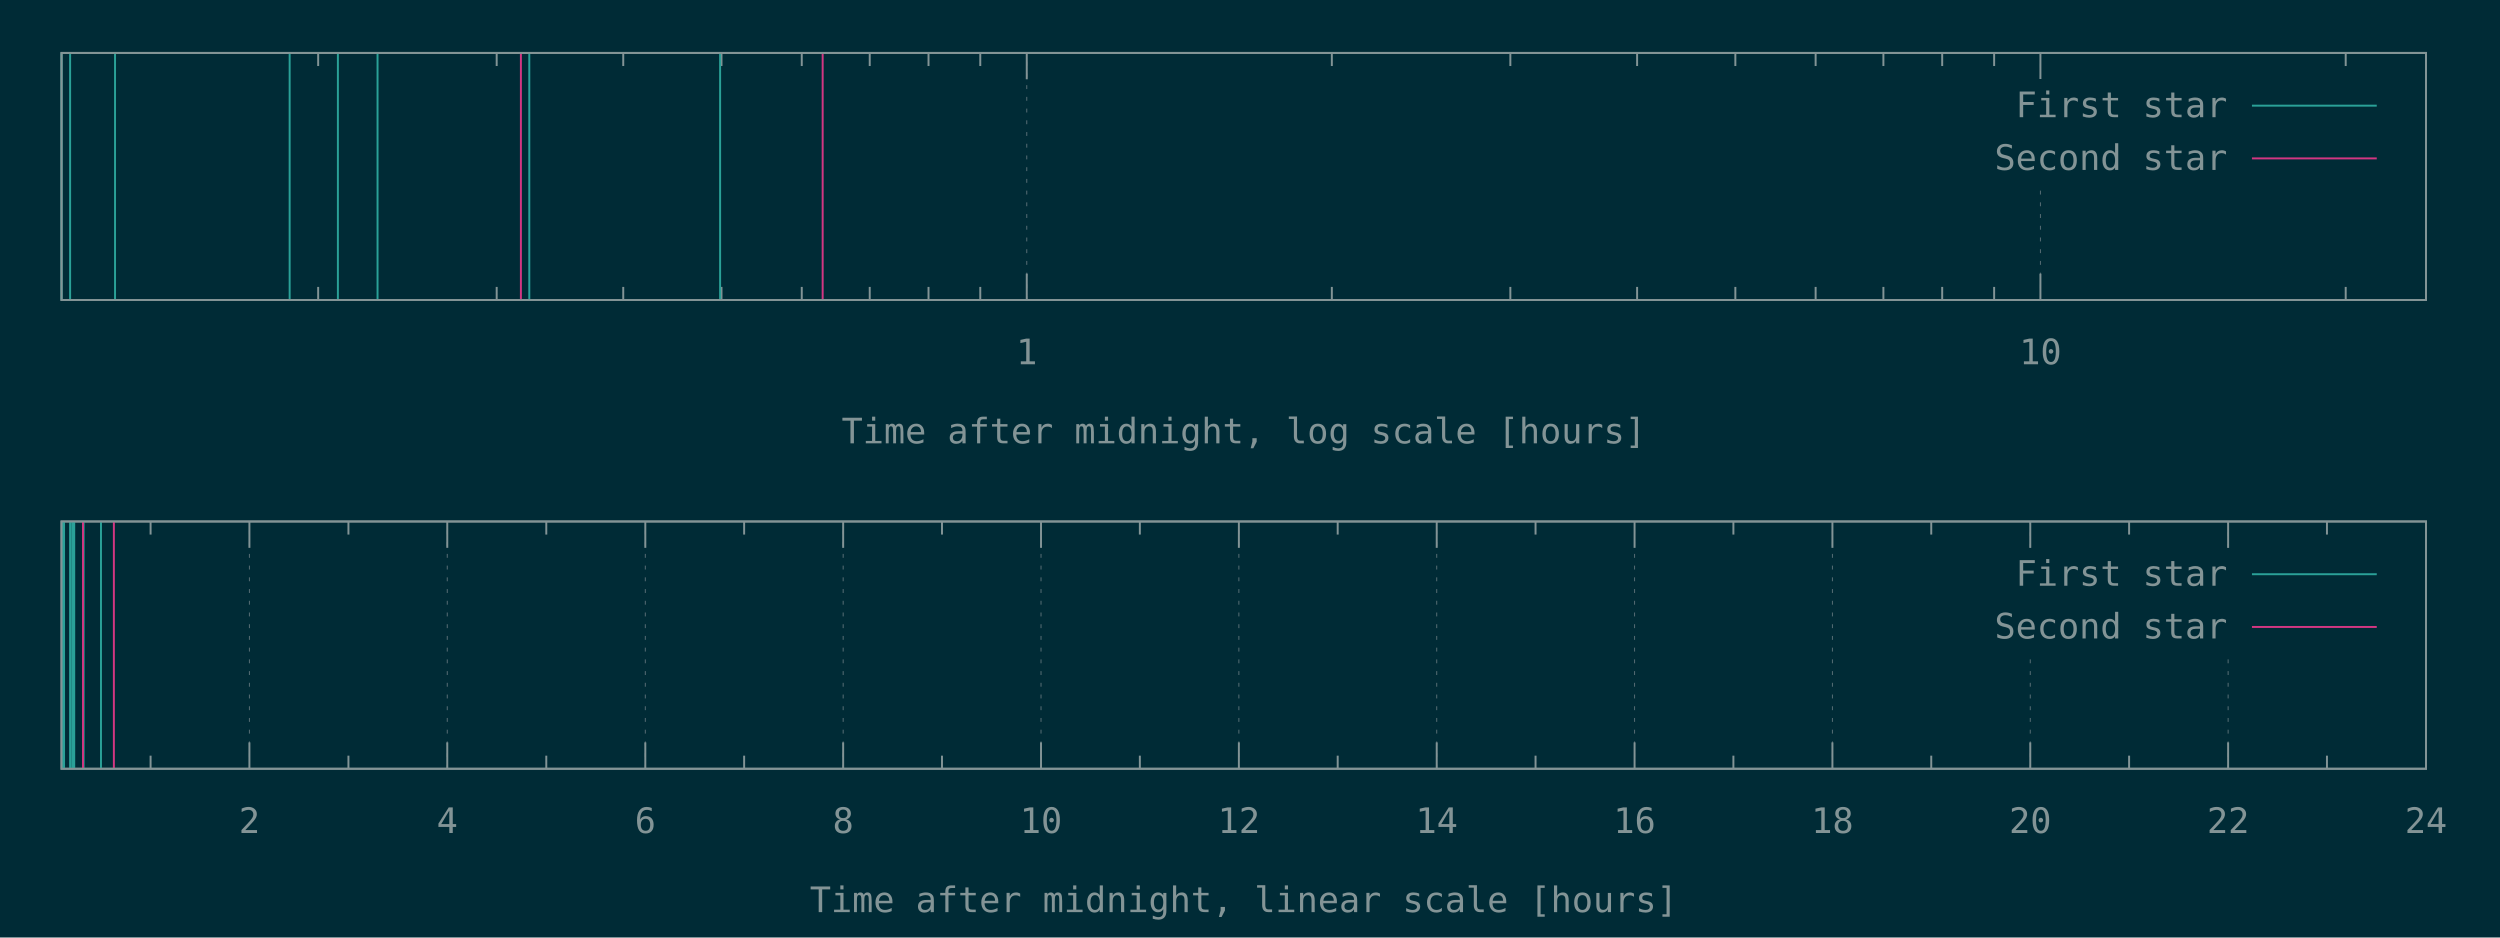
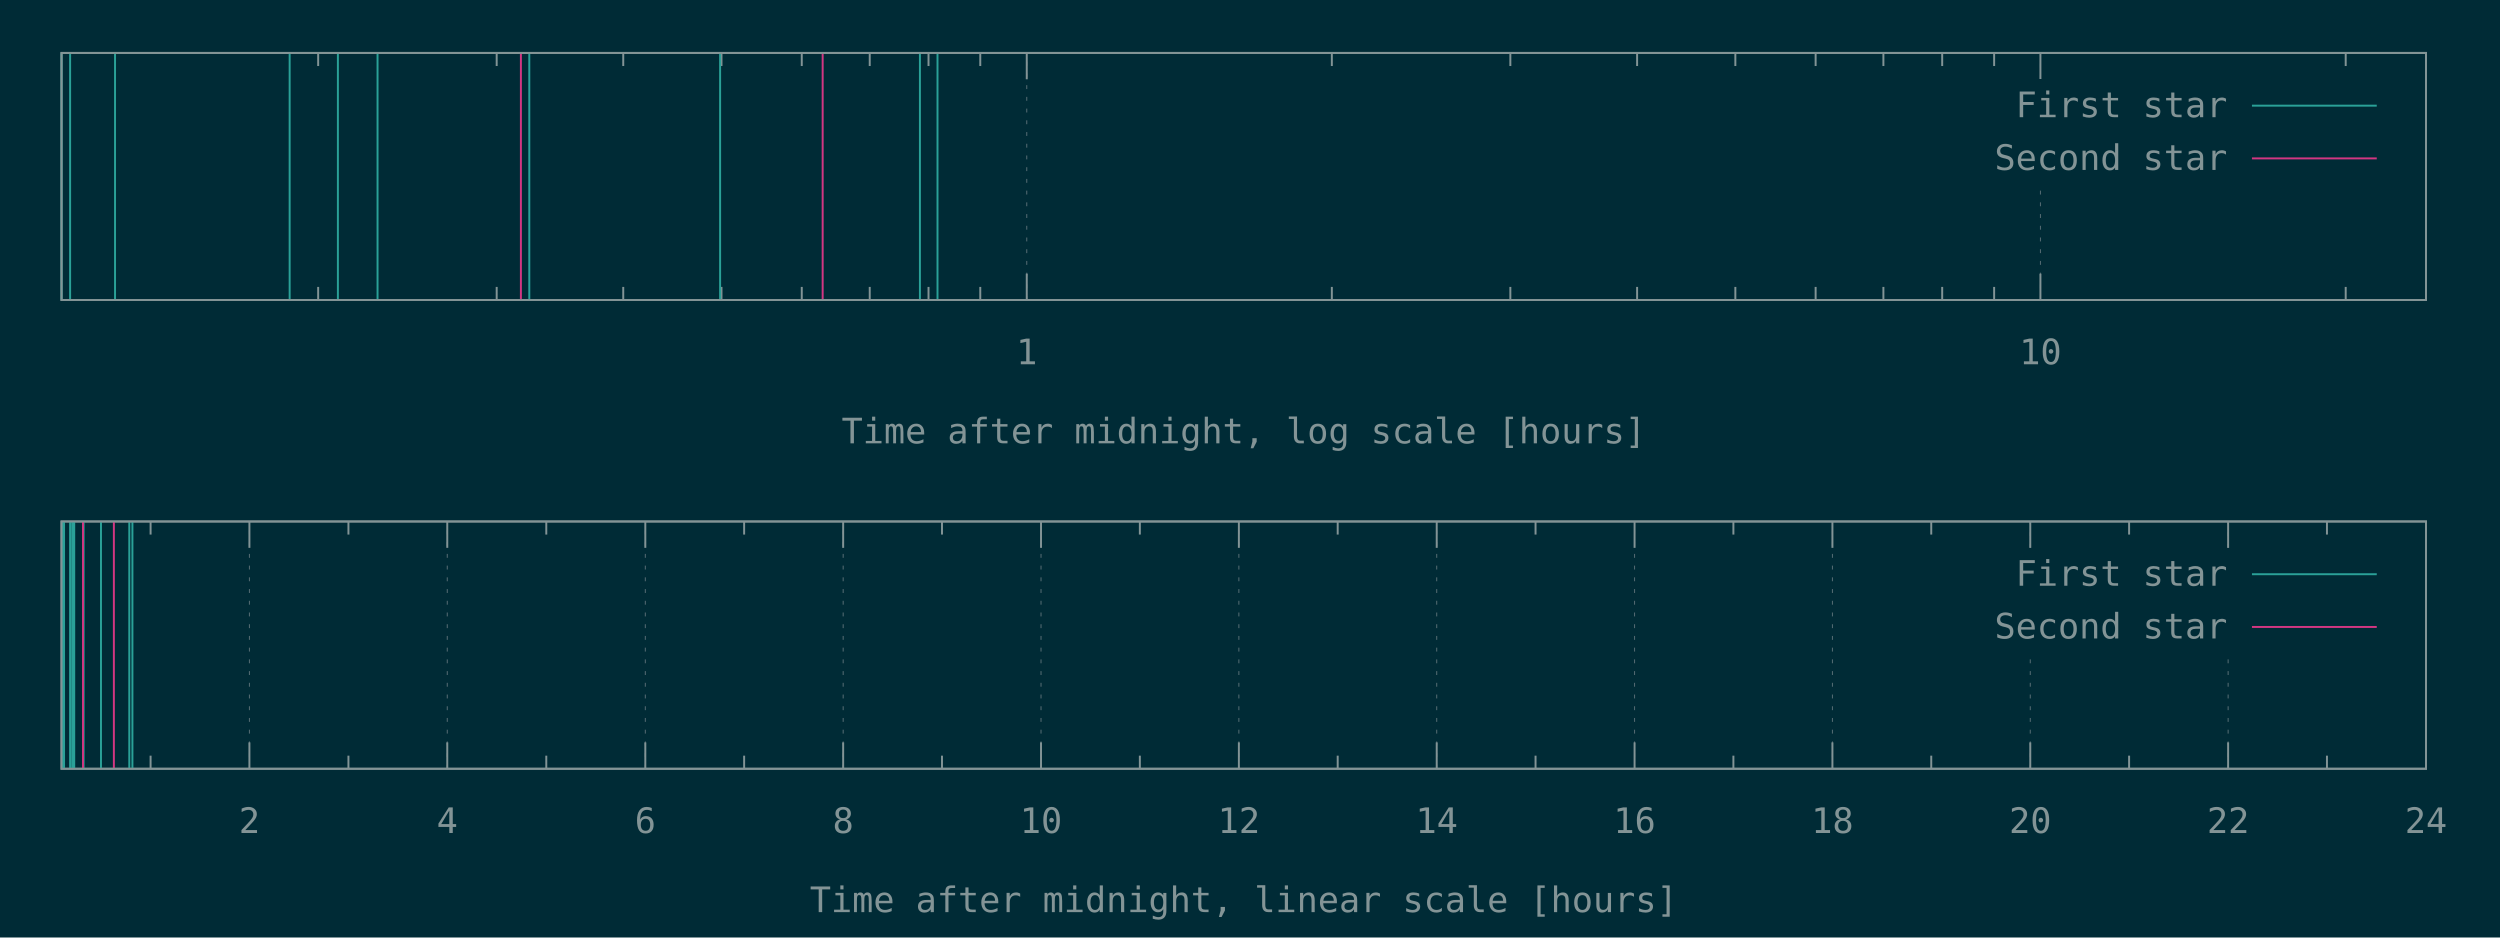
<svg xmlns="http://www.w3.org/2000/svg" xmlns:xlink="http://www.w3.org/1999/xlink" width="1280" height="480" viewBox="0 0 1280 480">
  <g id="gnuplot_canvas">
    <rect x="0" y="0" width="1280" height="480" fill="#002b36" />
    <defs>
      <circle id="gpDot" r="0.5" stroke-width="0.5" stroke="currentColor" />
      <path id="gpPt0" stroke-width="0.148" stroke="currentColor" d="M-1,0 h2 M0,-1 v2" />
      <path id="gpPt1" stroke-width="0.148" stroke="currentColor" d="M-1,-1 L1,1 M1,-1 L-1,1" />
      <path id="gpPt2" stroke-width="0.148" stroke="currentColor" d="M-1,0 L1,0 M0,-1 L0,1 M-1,-1 L1,1 M-1,1 L1,-1" />
      <rect id="gpPt3" stroke-width="0.148" stroke="currentColor" x="-1" y="-1" width="2" height="2" />
      <rect id="gpPt4" stroke-width="0.148" stroke="currentColor" fill="currentColor" x="-1" y="-1" width="2" height="2" />
      <circle id="gpPt5" stroke-width="0.148" stroke="currentColor" cx="0" cy="0" r="1" />
      <use xlink:href="#gpPt5" id="gpPt6" fill="currentColor" stroke="none" />
      <path id="gpPt7" stroke-width="0.148" stroke="currentColor" d="M0,-1.33 L-1.33,0.67 L1.33,0.67 z" />
      <use xlink:href="#gpPt7" id="gpPt8" fill="currentColor" stroke="none" />
      <use xlink:href="#gpPt7" id="gpPt9" stroke="currentColor" transform="rotate(180)" />
      <use xlink:href="#gpPt9" id="gpPt10" fill="currentColor" stroke="none" />
      <use xlink:href="#gpPt3" id="gpPt11" stroke="currentColor" transform="rotate(45)" />
      <use xlink:href="#gpPt11" id="gpPt12" fill="currentColor" stroke="none" />
      <path id="gpPt13" stroke-width="0.148" stroke="currentColor" d="M0,1.330 L1.265,0.411 L0.782,-1.067 L-0.782,-1.076 L-1.265,0.411 z" />
      <use xlink:href="#gpPt13" id="gpPt14" fill="currentColor" stroke="none" />
      <filter id="textbox" filterUnits="objectBoundingBox" x="0" y="0" height="1" width="1">
        <feFlood flood-color="#002B36" flood-opacity="1" result="bgnd" />
        <feComposite in="SourceGraphic" in2="bgnd" operator="atop" />
      </filter>
      <filter id="greybox" filterUnits="objectBoundingBox" x="0" y="0" height="1" width="1">
        <feFlood flood-color="lightgrey" flood-opacity="1" result="grey" />
        <feComposite in="SourceGraphic" in2="grey" operator="atop" />
      </filter>
    </defs>
    <g fill="none" color="#002B36" stroke="currentColor" stroke-width="1.00" stroke-linecap="butt" stroke-linejoin="miter">
</g>
    <g fill="none" color="black" stroke="currentColor" stroke-width="1.00" stroke-linecap="butt" stroke-linejoin="miter">
      <path stroke="rgb(131, 148, 150)" d="M162.9,153.6 L162.9,146.9 M162.9,27.1 L162.9,33.8 M254.3,153.6 L254.3,146.9 M254.3,27.1 L254.3,33.8   M319.1,153.6 L319.1,146.9 M319.1,27.1 L319.1,33.8 M369.4,153.6 L369.4,146.9 M369.4,27.1 L369.4,33.8   M410.5,153.6 L410.5,146.9 M410.5,27.1 L410.5,33.8 M445.3,153.6 L445.3,146.9 M445.3,27.1 L445.3,33.8   M475.4,153.6 L475.4,146.9 M475.4,27.1 L475.4,33.8 M501.9,153.6 L501.9,146.9 M501.9,27.1 L501.9,33.8    " />
    </g>
    <g fill="none" color="black" stroke="rgb(131, 148, 150)" stroke-width="0.50" stroke-linecap="butt" stroke-linejoin="miter">
</g>
    <g fill="none" color="gray" stroke="currentColor" stroke-width="0.50" stroke-linecap="butt" stroke-linejoin="miter">
      <path stroke="rgb( 88, 110, 117)" stroke-dasharray="2,4" class="gridline" d="M525.7,153.6 L525.7,27.1  " />
    </g>
    <g fill="none" color="gray" stroke="rgb( 88, 110, 117)" stroke-width="1.00" stroke-linecap="butt" stroke-linejoin="miter">
</g>
    <g fill="none" color="black" stroke="currentColor" stroke-width="1.00" stroke-linecap="butt" stroke-linejoin="miter">
      <path stroke="rgb(131, 148, 150)" d="M525.7,153.6 L525.7,140.1 M525.7,27.1 L525.7,40.6  " />
      <g transform="translate(525.7,186.5)" stroke="none" fill="rgb(131,148,150)" font-family="Inconsolata" font-size="18.00" text-anchor="middle">
        <text>
          <tspan font-family="Inconsolata"> 1</tspan>
        </text>
      </g>
    </g>
    <g fill="none" color="black" stroke="currentColor" stroke-width="1.00" stroke-linecap="butt" stroke-linejoin="miter">
      <path stroke="rgb(131, 148, 150)" d="M681.9,153.6 L681.9,146.9 M681.9,27.1 L681.9,33.8 M773.3,153.6 L773.3,146.9 M773.3,27.1 L773.3,33.8   M838.2,153.6 L838.2,146.9 M838.2,27.1 L838.2,33.8 M888.5,153.6 L888.5,146.9 M888.5,27.1 L888.5,33.8   M929.6,153.6 L929.6,146.9 M929.6,27.1 L929.6,33.8 M964.3,153.6 L964.3,146.9 M964.3,27.1 L964.3,33.8   M994.4,153.6 L994.4,146.9 M994.4,27.1 L994.4,33.8 M1021.0,153.6 L1021.0,146.9 M1021.0,27.1 L1021.0,33.8    " />
    </g>
    <g fill="none" color="black" stroke="rgb(131, 148, 150)" stroke-width="0.50" stroke-linecap="butt" stroke-linejoin="miter">
</g>
    <g fill="none" color="gray" stroke="currentColor" stroke-width="0.50" stroke-linecap="butt" stroke-linejoin="miter">
      <path stroke="rgb( 88, 110, 117)" stroke-dasharray="2,4" class="gridline" d="M1044.7,153.6 L1044.7,94.6 M1044.7,40.6 L1044.7,27.1  " />
    </g>
    <g fill="none" color="gray" stroke="rgb( 88, 110, 117)" stroke-width="1.00" stroke-linecap="butt" stroke-linejoin="miter">
</g>
    <g fill="none" color="black" stroke="currentColor" stroke-width="1.00" stroke-linecap="butt" stroke-linejoin="miter">
      <path stroke="rgb(131, 148, 150)" d="M1044.7,153.6 L1044.7,140.1 M1044.7,27.1 L1044.7,40.6  " />
      <g transform="translate(1044.7,186.5)" stroke="none" fill="rgb(131,148,150)" font-family="Inconsolata" font-size="18.00" text-anchor="middle">
        <text>
          <tspan font-family="Inconsolata"> 10</tspan>
        </text>
      </g>
    </g>
    <g fill="none" color="black" stroke="currentColor" stroke-width="1.00" stroke-linecap="butt" stroke-linejoin="miter">
      <path stroke="rgb(131, 148, 150)" d="M1201.0,153.6 L1201.0,146.9 M1201.0,27.1 L1201.0,33.8  " />
    </g>
    <g fill="none" color="black" stroke="currentColor" stroke-width="1.00" stroke-linecap="butt" stroke-linejoin="miter">
      <path stroke="rgb(131, 148, 150)" d="M31.5,27.1 L31.5,153.6 L1242.1,153.6 L1242.1,27.1 L31.5,27.1 Z  " />
    </g>
    <g fill="none" color="black" stroke="currentColor" stroke-width="1.00" stroke-linecap="butt" stroke-linejoin="miter">
      <g transform="translate(636.8,227.0)" stroke="none" fill="rgb(131,148,150)" font-family="Inconsolata" font-size="18.00" text-anchor="middle">
        <text>
          <tspan font-family="Inconsolata">Time after midnight, log scale [hours]</tspan>
        </text>
      </g>
    </g>
    <g fill="none" color="black" stroke="currentColor" stroke-width="1.00" stroke-linecap="butt" stroke-linejoin="miter">
</g>
    <g id="gnuplot_plot_1a">
      <g fill="none" color="black" stroke="currentColor" stroke-width="1.00" stroke-linecap="butt" stroke-linejoin="miter">
-         <path stroke="rgb( 42, 161, 152)" d="M31.5,153.6 L31.5,27.1 M35.9,153.6 L35.9,27.1 M58.9,153.6 L58.9,27.1 M148.3,153.6 L148.3,27.1   M173.0,153.6 L173.0,27.1 M193.3,153.6 L193.3,27.1 M271.0,153.6 L271.0,27.1 M368.7,153.6 L368.7,27.1    " />
+         <path stroke="rgb( 42, 161, 152)" d="M31.5,153.6 L31.5,27.1 M35.9,153.6 L35.9,27.1 M58.9,153.6 L58.9,27.1 M148.3,153.6 L148.3,27.1   M173.0,153.6 L173.0,27.1 M193.3,153.6 L193.3,27.1 M271.0,153.6 L271.0,27.1 M368.7,153.6 L368.7,27.1   M471.0,153.6 L471.0,27.1 M480.0,153.6 L480.0,27.1  " />
      </g>
    </g>
    <g id="gnuplot_plot_2a">
      <g fill="none" color="black" stroke="currentColor" stroke-width="1.00" stroke-linecap="butt" stroke-linejoin="miter">
        <path stroke="rgb(211,  54, 130)" d="M266.7,153.6 L266.7,27.1 M421.2,153.6 L421.2,27.1  " />
      </g>
    </g>
    <g stroke="none" shape-rendering="crispEdges">
      <polygon fill="#002B36" points="1001.8,94.6 1229.5,94.6 1229.5,40.6 1001.8,40.6 " />
    </g>
    <g id="gnuplot_plot_1a">
      <g fill="none" color="black" stroke="currentColor" stroke-width="1.00" stroke-linecap="butt" stroke-linejoin="miter">
        <g transform="translate(1140.4,60.0)" stroke="none" fill="rgb(131,148,150)" font-family="Inconsolata" font-size="18.00" text-anchor="end">
          <text>
            <tspan font-family="Inconsolata">First star</tspan>
          </text>
        </g>
      </g>
      <g fill="none" color="black" stroke="currentColor" stroke-width="1.00" stroke-linecap="butt" stroke-linejoin="miter">
        <path stroke="rgb( 42, 161, 152)" d="M1153.0,54.1 L1216.9,54.1  " />
      </g>
    </g>
    <g id="gnuplot_plot_2a">
      <g fill="none" color="black" stroke="currentColor" stroke-width="1.00" stroke-linecap="butt" stroke-linejoin="miter">
        <g transform="translate(1140.4,87.0)" stroke="none" fill="rgb(131,148,150)" font-family="Inconsolata" font-size="18.00" text-anchor="end">
          <text>
            <tspan font-family="Inconsolata">Second star</tspan>
          </text>
        </g>
      </g>
      <g fill="none" color="black" stroke="currentColor" stroke-width="1.00" stroke-linecap="butt" stroke-linejoin="miter">
        <path stroke="rgb(211,  54, 130)" d="M1153.0,81.1 L1216.9,81.1  " />
      </g>
    </g>
    <g fill="none" color="#002B36" stroke="rgb(211,  54, 130)" stroke-width="2.00" stroke-linecap="butt" stroke-linejoin="miter">
</g>
    <g fill="none" color="black" stroke="currentColor" stroke-width="2.00" stroke-linecap="butt" stroke-linejoin="miter">
</g>
    <g fill="none" color="black" stroke="black" stroke-width="1.00" stroke-linecap="butt" stroke-linejoin="miter">
</g>
    <g fill="none" color="black" stroke="currentColor" stroke-width="1.00" stroke-linecap="butt" stroke-linejoin="miter">
      <path stroke="rgb(131, 148, 150)" d="M31.5,27.1 L31.5,153.6 L1242.1,153.6 L1242.1,27.1 L31.5,27.1 Z  " />
    </g>
    <g fill="none" color="black" stroke="currentColor" stroke-width="1.00" stroke-linecap="butt" stroke-linejoin="miter">
</g>
    <g fill="none" color="black" stroke="currentColor" stroke-width="1.00" stroke-linecap="butt" stroke-linejoin="miter">
      <path stroke="rgb(131, 148, 150)" d="M77.1,393.6 L77.1,386.9 M77.1,267.0 L77.1,273.7  " />
    </g>
    <g fill="none" color="black" stroke="rgb(131, 148, 150)" stroke-width="0.50" stroke-linecap="butt" stroke-linejoin="miter">
</g>
    <g fill="none" color="gray" stroke="currentColor" stroke-width="0.50" stroke-linecap="butt" stroke-linejoin="miter">
      <path stroke="rgb( 88, 110, 117)" stroke-dasharray="2,4" class="gridline" d="M127.7,393.6 L127.7,267.0  " />
    </g>
    <g fill="none" color="gray" stroke="rgb( 88, 110, 117)" stroke-width="1.00" stroke-linecap="butt" stroke-linejoin="miter">
</g>
    <g fill="none" color="black" stroke="currentColor" stroke-width="1.00" stroke-linecap="butt" stroke-linejoin="miter">
      <path stroke="rgb(131, 148, 150)" d="M127.7,393.6 L127.7,380.1 M127.7,267.0 L127.7,280.5  " />
      <g transform="translate(127.7,426.5)" stroke="none" fill="rgb(131,148,150)" font-family="Inconsolata" font-size="18.00" text-anchor="middle">
        <text>
          <tspan font-family="Inconsolata"> 2</tspan>
        </text>
      </g>
    </g>
    <g fill="none" color="black" stroke="currentColor" stroke-width="1.00" stroke-linecap="butt" stroke-linejoin="miter">
      <path stroke="rgb(131, 148, 150)" d="M178.4,393.6 L178.4,386.9 M178.4,267.0 L178.4,273.7  " />
    </g>
    <g fill="none" color="black" stroke="rgb(131, 148, 150)" stroke-width="0.50" stroke-linecap="butt" stroke-linejoin="miter">
</g>
    <g fill="none" color="gray" stroke="currentColor" stroke-width="0.50" stroke-linecap="butt" stroke-linejoin="miter">
      <path stroke="rgb( 88, 110, 117)" stroke-dasharray="2,4" class="gridline" d="M229.0,393.6 L229.0,267.0  " />
    </g>
    <g fill="none" color="gray" stroke="rgb( 88, 110, 117)" stroke-width="1.00" stroke-linecap="butt" stroke-linejoin="miter">
</g>
    <g fill="none" color="black" stroke="currentColor" stroke-width="1.00" stroke-linecap="butt" stroke-linejoin="miter">
      <path stroke="rgb(131, 148, 150)" d="M229.0,393.6 L229.0,380.1 M229.0,267.0 L229.0,280.5  " />
      <g transform="translate(229.0,426.5)" stroke="none" fill="rgb(131,148,150)" font-family="Inconsolata" font-size="18.00" text-anchor="middle">
        <text>
          <tspan font-family="Inconsolata"> 4</tspan>
        </text>
      </g>
    </g>
    <g fill="none" color="black" stroke="currentColor" stroke-width="1.00" stroke-linecap="butt" stroke-linejoin="miter">
      <path stroke="rgb(131, 148, 150)" d="M279.7,393.6 L279.7,386.9 M279.7,267.0 L279.7,273.7  " />
    </g>
    <g fill="none" color="black" stroke="rgb(131, 148, 150)" stroke-width="0.50" stroke-linecap="butt" stroke-linejoin="miter">
</g>
    <g fill="none" color="gray" stroke="currentColor" stroke-width="0.50" stroke-linecap="butt" stroke-linejoin="miter">
      <path stroke="rgb( 88, 110, 117)" stroke-dasharray="2,4" class="gridline" d="M330.4,393.6 L330.4,267.0  " />
    </g>
    <g fill="none" color="gray" stroke="rgb( 88, 110, 117)" stroke-width="1.00" stroke-linecap="butt" stroke-linejoin="miter">
</g>
    <g fill="none" color="black" stroke="currentColor" stroke-width="1.00" stroke-linecap="butt" stroke-linejoin="miter">
      <path stroke="rgb(131, 148, 150)" d="M330.4,393.6 L330.4,380.1 M330.4,267.0 L330.4,280.5  " />
      <g transform="translate(330.4,426.5)" stroke="none" fill="rgb(131,148,150)" font-family="Inconsolata" font-size="18.00" text-anchor="middle">
        <text>
          <tspan font-family="Inconsolata"> 6</tspan>
        </text>
      </g>
    </g>
    <g fill="none" color="black" stroke="currentColor" stroke-width="1.00" stroke-linecap="butt" stroke-linejoin="miter">
      <path stroke="rgb(131, 148, 150)" d="M381.0,393.6 L381.0,386.9 M381.0,267.0 L381.0,273.7  " />
    </g>
    <g fill="none" color="black" stroke="rgb(131, 148, 150)" stroke-width="0.50" stroke-linecap="butt" stroke-linejoin="miter">
</g>
    <g fill="none" color="gray" stroke="currentColor" stroke-width="0.50" stroke-linecap="butt" stroke-linejoin="miter">
      <path stroke="rgb( 88, 110, 117)" stroke-dasharray="2,4" class="gridline" d="M431.7,393.6 L431.7,267.0  " />
    </g>
    <g fill="none" color="gray" stroke="rgb( 88, 110, 117)" stroke-width="1.00" stroke-linecap="butt" stroke-linejoin="miter">
</g>
    <g fill="none" color="black" stroke="currentColor" stroke-width="1.00" stroke-linecap="butt" stroke-linejoin="miter">
      <path stroke="rgb(131, 148, 150)" d="M431.7,393.6 L431.7,380.1 M431.7,267.0 L431.7,280.5  " />
      <g transform="translate(431.7,426.5)" stroke="none" fill="rgb(131,148,150)" font-family="Inconsolata" font-size="18.00" text-anchor="middle">
        <text>
          <tspan font-family="Inconsolata"> 8</tspan>
        </text>
      </g>
    </g>
    <g fill="none" color="black" stroke="currentColor" stroke-width="1.00" stroke-linecap="butt" stroke-linejoin="miter">
      <path stroke="rgb(131, 148, 150)" d="M482.3,393.6 L482.3,386.9 M482.3,267.0 L482.3,273.7  " />
    </g>
    <g fill="none" color="black" stroke="rgb(131, 148, 150)" stroke-width="0.50" stroke-linecap="butt" stroke-linejoin="miter">
</g>
    <g fill="none" color="gray" stroke="currentColor" stroke-width="0.50" stroke-linecap="butt" stroke-linejoin="miter">
      <path stroke="rgb( 88, 110, 117)" stroke-dasharray="2,4" class="gridline" d="M533.0,393.6 L533.0,267.0  " />
    </g>
    <g fill="none" color="gray" stroke="rgb( 88, 110, 117)" stroke-width="1.00" stroke-linecap="butt" stroke-linejoin="miter">
</g>
    <g fill="none" color="black" stroke="currentColor" stroke-width="1.00" stroke-linecap="butt" stroke-linejoin="miter">
      <path stroke="rgb(131, 148, 150)" d="M533.0,393.6 L533.0,380.1 M533.0,267.0 L533.0,280.5  " />
      <g transform="translate(533.0,426.5)" stroke="none" fill="rgb(131,148,150)" font-family="Inconsolata" font-size="18.00" text-anchor="middle">
        <text>
          <tspan font-family="Inconsolata"> 10</tspan>
        </text>
      </g>
    </g>
    <g fill="none" color="black" stroke="currentColor" stroke-width="1.00" stroke-linecap="butt" stroke-linejoin="miter">
      <path stroke="rgb(131, 148, 150)" d="M583.6,393.6 L583.6,386.9 M583.6,267.0 L583.6,273.7  " />
    </g>
    <g fill="none" color="black" stroke="rgb(131, 148, 150)" stroke-width="0.50" stroke-linecap="butt" stroke-linejoin="miter">
</g>
    <g fill="none" color="gray" stroke="currentColor" stroke-width="0.50" stroke-linecap="butt" stroke-linejoin="miter">
      <path stroke="rgb( 88, 110, 117)" stroke-dasharray="2,4" class="gridline" d="M634.3,393.6 L634.3,267.0  " />
    </g>
    <g fill="none" color="gray" stroke="rgb( 88, 110, 117)" stroke-width="1.00" stroke-linecap="butt" stroke-linejoin="miter">
</g>
    <g fill="none" color="black" stroke="currentColor" stroke-width="1.00" stroke-linecap="butt" stroke-linejoin="miter">
      <path stroke="rgb(131, 148, 150)" d="M634.3,393.6 L634.3,380.1 M634.3,267.0 L634.3,280.5  " />
      <g transform="translate(634.3,426.5)" stroke="none" fill="rgb(131,148,150)" font-family="Inconsolata" font-size="18.00" text-anchor="middle">
        <text>
          <tspan font-family="Inconsolata"> 12</tspan>
        </text>
      </g>
    </g>
    <g fill="none" color="black" stroke="currentColor" stroke-width="1.00" stroke-linecap="butt" stroke-linejoin="miter">
      <path stroke="rgb(131, 148, 150)" d="M684.9,393.6 L684.9,386.9 M684.9,267.0 L684.9,273.7  " />
    </g>
    <g fill="none" color="black" stroke="rgb(131, 148, 150)" stroke-width="0.50" stroke-linecap="butt" stroke-linejoin="miter">
</g>
    <g fill="none" color="gray" stroke="currentColor" stroke-width="0.50" stroke-linecap="butt" stroke-linejoin="miter">
      <path stroke="rgb( 88, 110, 117)" stroke-dasharray="2,4" class="gridline" d="M735.6,393.6 L735.6,267.0  " />
    </g>
    <g fill="none" color="gray" stroke="rgb( 88, 110, 117)" stroke-width="1.00" stroke-linecap="butt" stroke-linejoin="miter">
</g>
    <g fill="none" color="black" stroke="currentColor" stroke-width="1.00" stroke-linecap="butt" stroke-linejoin="miter">
      <path stroke="rgb(131, 148, 150)" d="M735.6,393.6 L735.6,380.1 M735.6,267.0 L735.6,280.5  " />
      <g transform="translate(735.6,426.5)" stroke="none" fill="rgb(131,148,150)" font-family="Inconsolata" font-size="18.00" text-anchor="middle">
        <text>
          <tspan font-family="Inconsolata"> 14</tspan>
        </text>
      </g>
    </g>
    <g fill="none" color="black" stroke="currentColor" stroke-width="1.00" stroke-linecap="butt" stroke-linejoin="miter">
      <path stroke="rgb(131, 148, 150)" d="M786.2,393.6 L786.2,386.9 M786.2,267.0 L786.2,273.7  " />
    </g>
    <g fill="none" color="black" stroke="rgb(131, 148, 150)" stroke-width="0.50" stroke-linecap="butt" stroke-linejoin="miter">
</g>
    <g fill="none" color="gray" stroke="currentColor" stroke-width="0.50" stroke-linecap="butt" stroke-linejoin="miter">
      <path stroke="rgb( 88, 110, 117)" stroke-dasharray="2,4" class="gridline" d="M836.9,393.6 L836.9,267.0  " />
    </g>
    <g fill="none" color="gray" stroke="rgb( 88, 110, 117)" stroke-width="1.00" stroke-linecap="butt" stroke-linejoin="miter">
</g>
    <g fill="none" color="black" stroke="currentColor" stroke-width="1.00" stroke-linecap="butt" stroke-linejoin="miter">
      <path stroke="rgb(131, 148, 150)" d="M836.9,393.6 L836.9,380.1 M836.9,267.0 L836.9,280.5  " />
      <g transform="translate(836.9,426.5)" stroke="none" fill="rgb(131,148,150)" font-family="Inconsolata" font-size="18.00" text-anchor="middle">
        <text>
          <tspan font-family="Inconsolata"> 16</tspan>
        </text>
      </g>
    </g>
    <g fill="none" color="black" stroke="currentColor" stroke-width="1.00" stroke-linecap="butt" stroke-linejoin="miter">
      <path stroke="rgb(131, 148, 150)" d="M887.5,393.6 L887.5,386.9 M887.5,267.0 L887.5,273.7  " />
    </g>
    <g fill="none" color="black" stroke="rgb(131, 148, 150)" stroke-width="0.50" stroke-linecap="butt" stroke-linejoin="miter">
</g>
    <g fill="none" color="gray" stroke="currentColor" stroke-width="0.50" stroke-linecap="butt" stroke-linejoin="miter">
      <path stroke="rgb( 88, 110, 117)" stroke-dasharray="2,4" class="gridline" d="M938.2,393.6 L938.2,267.0  " />
    </g>
    <g fill="none" color="gray" stroke="rgb( 88, 110, 117)" stroke-width="1.00" stroke-linecap="butt" stroke-linejoin="miter">
</g>
    <g fill="none" color="black" stroke="currentColor" stroke-width="1.00" stroke-linecap="butt" stroke-linejoin="miter">
      <path stroke="rgb(131, 148, 150)" d="M938.2,393.6 L938.2,380.1 M938.2,267.0 L938.2,280.5  " />
      <g transform="translate(938.2,426.5)" stroke="none" fill="rgb(131,148,150)" font-family="Inconsolata" font-size="18.00" text-anchor="middle">
        <text>
          <tspan font-family="Inconsolata"> 18</tspan>
        </text>
      </g>
    </g>
    <g fill="none" color="black" stroke="currentColor" stroke-width="1.00" stroke-linecap="butt" stroke-linejoin="miter">
      <path stroke="rgb(131, 148, 150)" d="M988.8,393.6 L988.8,386.9 M988.8,267.0 L988.8,273.7  " />
    </g>
    <g fill="none" color="black" stroke="rgb(131, 148, 150)" stroke-width="0.50" stroke-linecap="butt" stroke-linejoin="miter">
</g>
    <g fill="none" color="gray" stroke="currentColor" stroke-width="0.50" stroke-linecap="butt" stroke-linejoin="miter">
      <path stroke="rgb( 88, 110, 117)" stroke-dasharray="2,4" class="gridline" d="M1039.5,393.6 L1039.5,334.5 M1039.5,280.5 L1039.5,267.0  " />
    </g>
    <g fill="none" color="gray" stroke="rgb( 88, 110, 117)" stroke-width="1.00" stroke-linecap="butt" stroke-linejoin="miter">
</g>
    <g fill="none" color="black" stroke="currentColor" stroke-width="1.00" stroke-linecap="butt" stroke-linejoin="miter">
      <path stroke="rgb(131, 148, 150)" d="M1039.5,393.6 L1039.5,380.1 M1039.5,267.0 L1039.5,280.5  " />
      <g transform="translate(1039.5,426.5)" stroke="none" fill="rgb(131,148,150)" font-family="Inconsolata" font-size="18.00" text-anchor="middle">
        <text>
          <tspan font-family="Inconsolata"> 20</tspan>
        </text>
      </g>
    </g>
    <g fill="none" color="black" stroke="currentColor" stroke-width="1.00" stroke-linecap="butt" stroke-linejoin="miter">
      <path stroke="rgb(131, 148, 150)" d="M1090.1,393.6 L1090.1,386.9 M1090.1,267.0 L1090.1,273.7  " />
    </g>
    <g fill="none" color="black" stroke="rgb(131, 148, 150)" stroke-width="0.50" stroke-linecap="butt" stroke-linejoin="miter">
</g>
    <g fill="none" color="gray" stroke="currentColor" stroke-width="0.50" stroke-linecap="butt" stroke-linejoin="miter">
      <path stroke="rgb( 88, 110, 117)" stroke-dasharray="2,4" class="gridline" d="M1140.8,393.6 L1140.8,334.5 M1140.8,280.5 L1140.8,267.0  " />
    </g>
    <g fill="none" color="gray" stroke="rgb( 88, 110, 117)" stroke-width="1.00" stroke-linecap="butt" stroke-linejoin="miter">
</g>
    <g fill="none" color="black" stroke="currentColor" stroke-width="1.00" stroke-linecap="butt" stroke-linejoin="miter">
      <path stroke="rgb(131, 148, 150)" d="M1140.8,393.6 L1140.8,380.1 M1140.8,267.0 L1140.8,280.5  " />
      <g transform="translate(1140.8,426.5)" stroke="none" fill="rgb(131,148,150)" font-family="Inconsolata" font-size="18.00" text-anchor="middle">
        <text>
          <tspan font-family="Inconsolata"> 22</tspan>
        </text>
      </g>
    </g>
    <g fill="none" color="black" stroke="currentColor" stroke-width="1.00" stroke-linecap="butt" stroke-linejoin="miter">
      <path stroke="rgb(131, 148, 150)" d="M1191.4,393.6 L1191.4,386.9 M1191.4,267.0 L1191.4,273.7  " />
    </g>
    <g fill="none" color="black" stroke="rgb(131, 148, 150)" stroke-width="0.50" stroke-linecap="butt" stroke-linejoin="miter">
</g>
    <g fill="none" color="gray" stroke="currentColor" stroke-width="0.50" stroke-linecap="butt" stroke-linejoin="miter">
      <path stroke="rgb( 88, 110, 117)" stroke-dasharray="2,4" class="gridline" d="M1242.1,393.6 L1242.1,267.0  " />
    </g>
    <g fill="none" color="gray" stroke="rgb( 88, 110, 117)" stroke-width="1.00" stroke-linecap="butt" stroke-linejoin="miter">
</g>
    <g fill="none" color="black" stroke="currentColor" stroke-width="1.00" stroke-linecap="butt" stroke-linejoin="miter">
      <path stroke="rgb(131, 148, 150)" d="M1242.1,393.6 L1242.1,380.1 M1242.1,267.0 L1242.1,280.5  " />
      <g transform="translate(1242.1,426.5)" stroke="none" fill="rgb(131,148,150)" font-family="Inconsolata" font-size="18.00" text-anchor="middle">
        <text>
          <tspan font-family="Inconsolata"> 24</tspan>
        </text>
      </g>
    </g>
    <g fill="none" color="black" stroke="currentColor" stroke-width="1.00" stroke-linecap="butt" stroke-linejoin="miter">
</g>
    <g fill="none" color="black" stroke="currentColor" stroke-width="1.00" stroke-linecap="butt" stroke-linejoin="miter">
      <path stroke="rgb(131, 148, 150)" d="M31.5,267.0 L31.5,393.6 L1242.1,393.6 L1242.1,267.0 L31.5,267.0 Z  " />
    </g>
    <g fill="none" color="black" stroke="currentColor" stroke-width="1.00" stroke-linecap="butt" stroke-linejoin="miter">
      <g transform="translate(636.8,467.0)" stroke="none" fill="rgb(131,148,150)" font-family="Inconsolata" font-size="18.00" text-anchor="middle">
        <text>
          <tspan font-family="Inconsolata">Time after midnight, linear scale [hours]</tspan>
        </text>
      </g>
    </g>
    <g fill="none" color="black" stroke="currentColor" stroke-width="1.00" stroke-linecap="butt" stroke-linejoin="miter">
</g>
    <g id="gnuplot_plot_1b">
      <g fill="none" color="black" stroke="currentColor" stroke-width="1.00" stroke-linecap="butt" stroke-linejoin="miter">
-         <path stroke="rgb( 42, 161, 152)" d="M32.1,393.6 L32.1,267.0 M32.2,393.6 L32.2,267.0 M32.8,393.6 L32.8,267.0 M35.9,393.6 L35.9,267.0   M37.0,393.6 L37.0,267.0 M38.0,393.6 L38.0,267.0 M42.8,393.6 L42.8,267.0 M51.7,393.6 L51.7,267.0    " />
+         <path stroke="rgb( 42, 161, 152)" d="M32.1,393.6 L32.1,267.0 M32.2,393.6 L32.2,267.0 M32.8,393.6 L32.8,267.0 M35.9,393.6 L35.9,267.0   M37.0,393.6 L37.0,267.0 M38.0,393.6 L38.0,267.0 M42.8,393.6 L42.8,267.0 M51.7,393.6 L51.7,267.0   M66.2,393.6 L66.2,267.0 M67.8,393.6 L67.8,267.0  " />
      </g>
    </g>
    <g id="gnuplot_plot_2b">
      <g fill="none" color="black" stroke="currentColor" stroke-width="1.00" stroke-linecap="butt" stroke-linejoin="miter">
        <path stroke="rgb(211,  54, 130)" d="M42.5,393.6 L42.5,267.0 M58.3,393.6 L58.3,267.0  " />
      </g>
    </g>
    <g stroke="none" shape-rendering="crispEdges">
      <polygon fill="#002B36" points="1001.8,334.5 1229.5,334.5 1229.5,280.5 1001.8,280.5 " />
    </g>
    <g id="gnuplot_plot_1b">
      <g fill="none" color="black" stroke="currentColor" stroke-width="1.00" stroke-linecap="butt" stroke-linejoin="miter">
        <g transform="translate(1140.4,299.9)" stroke="none" fill="rgb(131,148,150)" font-family="Inconsolata" font-size="18.00" text-anchor="end">
          <text>
            <tspan font-family="Inconsolata">First star</tspan>
          </text>
        </g>
      </g>
      <g fill="none" color="black" stroke="currentColor" stroke-width="1.00" stroke-linecap="butt" stroke-linejoin="miter">
        <path stroke="rgb( 42, 161, 152)" d="M1153.0,294.0 L1216.9,294.0  " />
      </g>
    </g>
    <g id="gnuplot_plot_2b">
      <g fill="none" color="black" stroke="currentColor" stroke-width="1.00" stroke-linecap="butt" stroke-linejoin="miter">
        <g transform="translate(1140.4,326.9)" stroke="none" fill="rgb(131,148,150)" font-family="Inconsolata" font-size="18.00" text-anchor="end">
          <text>
            <tspan font-family="Inconsolata">Second star</tspan>
          </text>
        </g>
      </g>
      <g fill="none" color="black" stroke="currentColor" stroke-width="1.00" stroke-linecap="butt" stroke-linejoin="miter">
        <path stroke="rgb(211,  54, 130)" d="M1153.0,321.0 L1216.9,321.0  " />
      </g>
    </g>
    <g fill="none" color="#002B36" stroke="rgb(211,  54, 130)" stroke-width="2.00" stroke-linecap="butt" stroke-linejoin="miter">
</g>
    <g fill="none" color="black" stroke="currentColor" stroke-width="2.00" stroke-linecap="butt" stroke-linejoin="miter">
</g>
    <g fill="none" color="black" stroke="black" stroke-width="1.00" stroke-linecap="butt" stroke-linejoin="miter">
</g>
    <g fill="none" color="black" stroke="currentColor" stroke-width="1.00" stroke-linecap="butt" stroke-linejoin="miter">
      <path stroke="rgb(131, 148, 150)" d="M31.5,267.0 L31.5,393.6 L1242.1,393.6 L1242.1,267.0 L31.5,267.0 Z  " />
    </g>
    <g fill="none" color="black" stroke="currentColor" stroke-width="1.00" stroke-linecap="butt" stroke-linejoin="miter">
</g>
  </g>
</svg>
